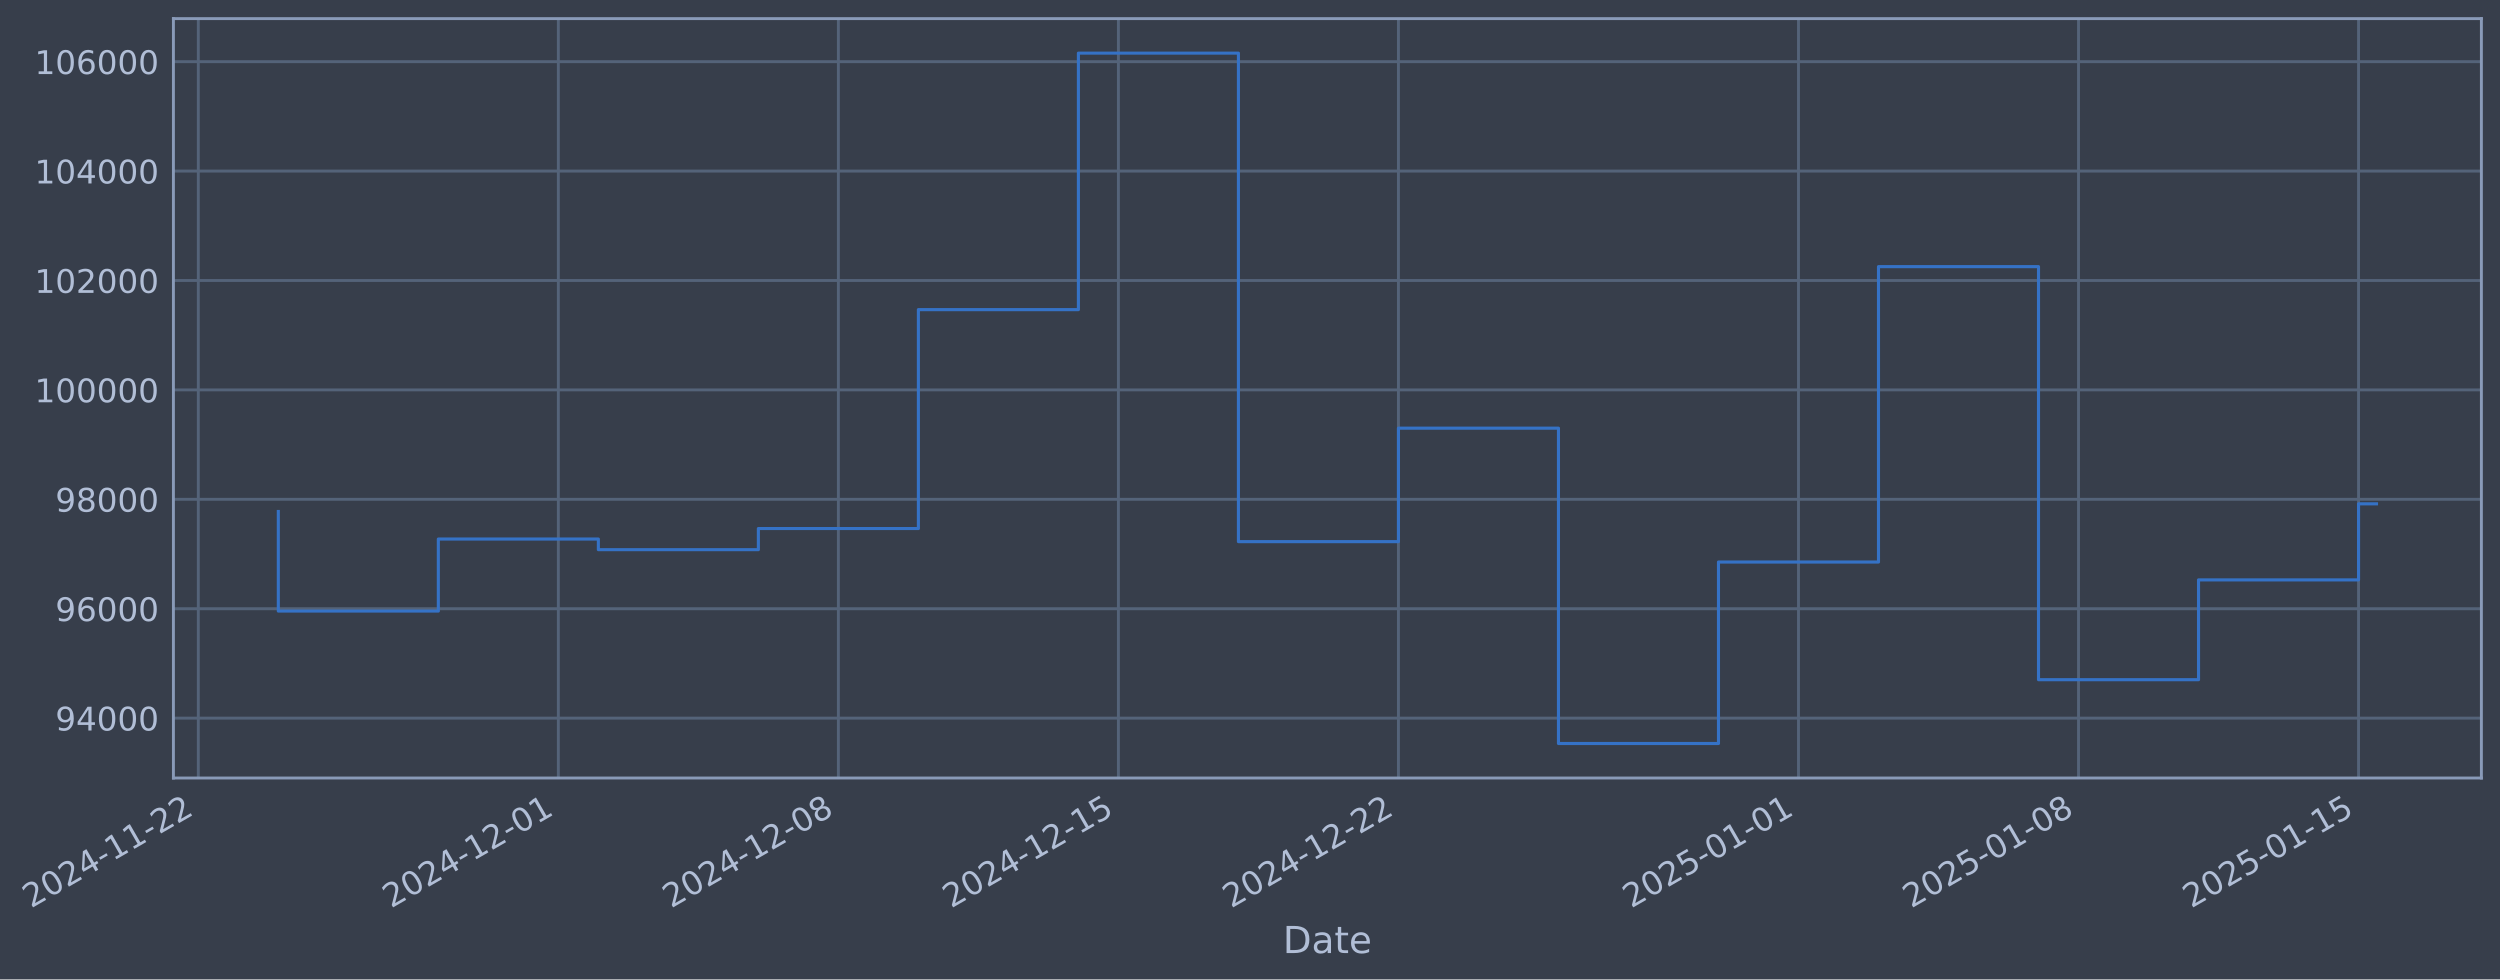
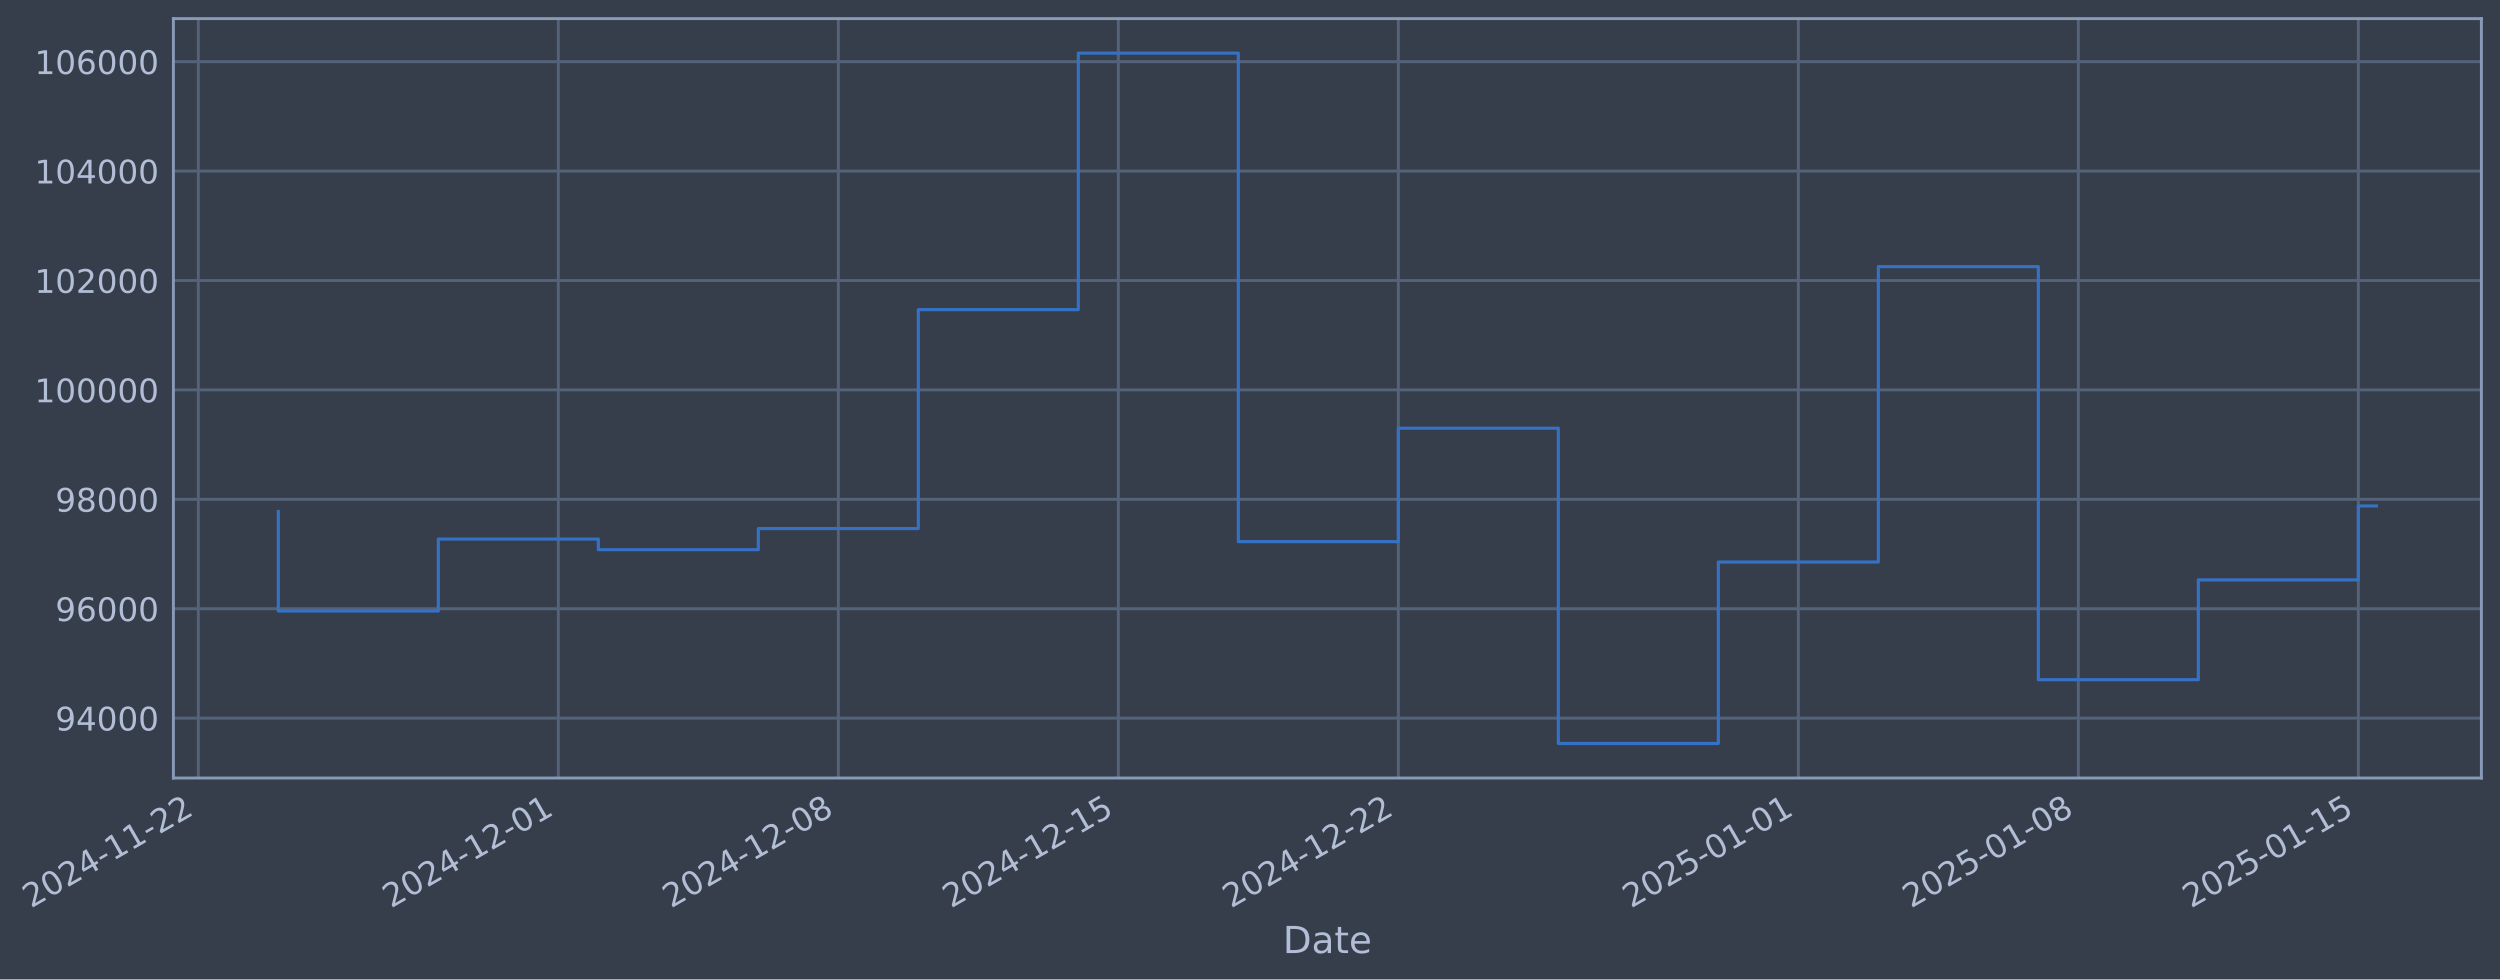
- <svg xmlns="http://www.w3.org/2000/svg" xmlns:xlink="http://www.w3.org/1999/xlink" width="967.081pt" height="378.87pt" viewBox="0 0 967.081 378.87" version="1.1">
+ <svg xmlns="http://www.w3.org/2000/svg" xmlns:xlink="http://www.w3.org/1999/xlink" width="967.077pt" height="378.87pt" viewBox="0 0 967.077 378.87" version="1.1">
  <defs>
    <style type="text/css">*{stroke-linejoin: round; stroke-linecap: butt}</style>
  </defs>
  <g id="figure_1">
    <g id="patch_1">
-       <path d="M 0 378.87  L 967.081 378.87  L 967.081 0  L 0 0  z " style="fill: #373e4b" />
+       <path d="M 0 378.87  L 967.077 378.87  L 967.077 0  L 0 0  z " style="fill: #373e4b" />
    </g>
    <g id="axes_1">
      <g id="patch_2">
-         <path d="M 67.081 300.96  L 959.881 300.96  L 959.881 7.2  L 67.081 7.2  z " style="fill: #373e4b" />
+         <path d="M 67.077 300.96  L 959.877 300.96  L 959.877 7.2  L 67.077 7.2  z " style="fill: #373e4b" />
      </g>
      <g id="matplotlib.axis_1">
        <g id="xtick_1">
          <g id="line2d_1">
-             <path d="M 76.713 300.96  L 76.713 7.2  " clip-path="url(#p3b302ae523)" style="fill: none; stroke: #546379; stroke-width: 1.12; stroke-linecap: square" />
+             <path d="M 76.713 300.96  L 76.713 7.2  " clip-path="url(#pb355739eec)" style="fill: none; stroke: #546379; stroke-width: 1.12; stroke-linecap: square" />
          </g>
          <g id="line2d_2" />
          <g id="text_1">
            <g style="fill: #b1bed6" transform="translate(11.98702 351.4642) rotate(-30) scale(0.126 -0.126)">
              <defs>
                <path id="DejaVuSans-32" d="M 1228 531  L 3431 531  L 3431 0  L 469 0  L 469 531  Q 828 903 1448 1529  Q 2069 2156 2228 2338  Q 2531 2678 2651 2914  Q 2772 3150 2772 3378  Q 2772 3750 2511 3984  Q 2250 4219 1831 4219  Q 1534 4219 1204 4116  Q 875 4013 500 3803  L 500 4441  Q 881 4594 1212 4672  Q 1544 4750 1819 4750  Q 2544 4750 2975 4387  Q 3406 4025 3406 3419  Q 3406 3131 3298 2873  Q 3191 2616 2906 2266  Q 2828 2175 2409 1742  Q 1991 1309 1228 531  z " transform="scale(0.015625)" />
                <path id="DejaVuSans-30" d="M 2034 4250  Q 1547 4250 1301 3770  Q 1056 3291 1056 2328  Q 1056 1369 1301 889  Q 1547 409 2034 409  Q 2525 409 2770 889  Q 3016 1369 3016 2328  Q 3016 3291 2770 3770  Q 2525 4250 2034 4250  z M 2034 4750  Q 2819 4750 3233 4129  Q 3647 3509 3647 2328  Q 3647 1150 3233 529  Q 2819 -91 2034 -91  Q 1250 -91 836 529  Q 422 1150 422 2328  Q 422 3509 836 4129  Q 1250 4750 2034 4750  z " transform="scale(0.015625)" />
                <path id="DejaVuSans-34" d="M 2419 4116  L 825 1625  L 2419 1625  L 2419 4116  z M 2253 4666  L 3047 4666  L 3047 1625  L 3713 1625  L 3713 1100  L 3047 1100  L 3047 0  L 2419 0  L 2419 1100  L 313 1100  L 313 1709  L 2253 4666  z " transform="scale(0.015625)" />
                <path id="DejaVuSans-2d" d="M 313 2009  L 1997 2009  L 1997 1497  L 313 1497  L 313 2009  z " transform="scale(0.015625)" />
                <path id="DejaVuSans-31" d="M 794 531  L 1825 531  L 1825 4091  L 703 3866  L 703 4441  L 1819 4666  L 2450 4666  L 2450 531  L 3481 531  L 3481 0  L 794 0  L 794 531  z " transform="scale(0.015625)" />
              </defs>
              <use xlink:href="#DejaVuSans-32" />
              <use xlink:href="#DejaVuSans-30" transform="translate(63.62305 0)" />
              <use xlink:href="#DejaVuSans-32" transform="translate(127.2461 0)" />
              <use xlink:href="#DejaVuSans-34" transform="translate(190.8691 0)" />
              <use xlink:href="#DejaVuSans-2d" transform="translate(254.4922 0)" />
              <use xlink:href="#DejaVuSans-31" transform="translate(290.5762 0)" />
              <use xlink:href="#DejaVuSans-31" transform="translate(354.1992 0)" />
              <use xlink:href="#DejaVuSans-2d" transform="translate(417.8223 0)" />
              <use xlink:href="#DejaVuSans-32" transform="translate(453.9062 0)" />
              <use xlink:href="#DejaVuSans-32" transform="translate(517.5293 0)" />
            </g>
          </g>
        </g>
        <g id="xtick_2">
          <g id="line2d_3">
-             <path d="M 215.988 300.96  L 215.988 7.2  " clip-path="url(#p3b302ae523)" style="fill: none; stroke: #546379; stroke-width: 1.12; stroke-linecap: square" />
+             <path d="M 215.973 300.96  L 215.973 7.2  " clip-path="url(#pb355739eec)" style="fill: none; stroke: #546379; stroke-width: 1.12; stroke-linecap: square" />
          </g>
          <g id="line2d_4" />
          <g id="text_2">
-             <g style="fill: #b1bed6" transform="translate(151.262 351.4642) rotate(-30) scale(0.126 -0.126)">
+             <g style="fill: #b1bed6" transform="translate(151.2471 351.4642) rotate(-30) scale(0.126 -0.126)">
              <use xlink:href="#DejaVuSans-32" />
              <use xlink:href="#DejaVuSans-30" transform="translate(63.62305 0)" />
              <use xlink:href="#DejaVuSans-32" transform="translate(127.2461 0)" />
              <use xlink:href="#DejaVuSans-34" transform="translate(190.8691 0)" />
              <use xlink:href="#DejaVuSans-2d" transform="translate(254.4922 0)" />
              <use xlink:href="#DejaVuSans-31" transform="translate(290.5762 0)" />
              <use xlink:href="#DejaVuSans-32" transform="translate(354.1992 0)" />
              <use xlink:href="#DejaVuSans-2d" transform="translate(417.8223 0)" />
              <use xlink:href="#DejaVuSans-30" transform="translate(453.9062 0)" />
              <use xlink:href="#DejaVuSans-31" transform="translate(517.5293 0)" />
            </g>
          </g>
        </g>
        <g id="xtick_3">
          <g id="line2d_5">
-             <path d="M 324.313 300.96  L 324.313 7.2  " clip-path="url(#p3b302ae523)" style="fill: none; stroke: #546379; stroke-width: 1.12; stroke-linecap: square" />
+             <path d="M 324.286 300.96  L 324.286 7.2  " clip-path="url(#pb355739eec)" style="fill: none; stroke: #546379; stroke-width: 1.12; stroke-linecap: square" />
          </g>
          <g id="line2d_6" />
          <g id="text_3">
-             <g style="fill: #b1bed6" transform="translate(259.5871 351.4642) rotate(-30) scale(0.126 -0.126)">
+             <g style="fill: #b1bed6" transform="translate(259.5605 351.4642) rotate(-30) scale(0.126 -0.126)">
              <defs>
                <path id="DejaVuSans-38" d="M 2034 2216  Q 1584 2216 1326 1975  Q 1069 1734 1069 1313  Q 1069 891 1326 650  Q 1584 409 2034 409  Q 2484 409 2743 651  Q 3003 894 3003 1313  Q 3003 1734 2745 1975  Q 2488 2216 2034 2216  z M 1403 2484  Q 997 2584 770 2862  Q 544 3141 544 3541  Q 544 4100 942 4425  Q 1341 4750 2034 4750  Q 2731 4750 3128 4425  Q 3525 4100 3525 3541  Q 3525 3141 3298 2862  Q 3072 2584 2669 2484  Q 3125 2378 3379 2068  Q 3634 1759 3634 1313  Q 3634 634 3220 271  Q 2806 -91 2034 -91  Q 1263 -91 848 271  Q 434 634 434 1313  Q 434 1759 690 2068  Q 947 2378 1403 2484  z M 1172 3481  Q 1172 3119 1398 2916  Q 1625 2713 2034 2713  Q 2441 2713 2670 2916  Q 2900 3119 2900 3481  Q 2900 3844 2670 4047  Q 2441 4250 2034 4250  Q 1625 4250 1398 4047  Q 1172 3844 1172 3481  z " transform="scale(0.015625)" />
              </defs>
              <use xlink:href="#DejaVuSans-32" />
              <use xlink:href="#DejaVuSans-30" transform="translate(63.62305 0)" />
              <use xlink:href="#DejaVuSans-32" transform="translate(127.2461 0)" />
              <use xlink:href="#DejaVuSans-34" transform="translate(190.8691 0)" />
              <use xlink:href="#DejaVuSans-2d" transform="translate(254.4922 0)" />
              <use xlink:href="#DejaVuSans-31" transform="translate(290.5762 0)" />
              <use xlink:href="#DejaVuSans-32" transform="translate(354.1992 0)" />
              <use xlink:href="#DejaVuSans-2d" transform="translate(417.8223 0)" />
              <use xlink:href="#DejaVuSans-30" transform="translate(453.9062 0)" />
              <use xlink:href="#DejaVuSans-38" transform="translate(517.5293 0)" />
            </g>
          </g>
        </g>
        <g id="xtick_4">
          <g id="line2d_7">
-             <path d="M 432.638 300.96  L 432.638 7.2  " clip-path="url(#p3b302ae523)" style="fill: none; stroke: #546379; stroke-width: 1.12; stroke-linecap: square" />
+             <path d="M 432.599 300.96  L 432.599 7.2  " clip-path="url(#pb355739eec)" style="fill: none; stroke: #546379; stroke-width: 1.12; stroke-linecap: square" />
          </g>
          <g id="line2d_8" />
          <g id="text_4">
-             <g style="fill: #b1bed6" transform="translate(367.9121 351.4642) rotate(-30) scale(0.126 -0.126)">
+             <g style="fill: #b1bed6" transform="translate(367.8739 351.4642) rotate(-30) scale(0.126 -0.126)">
              <defs>
                <path id="DejaVuSans-35" d="M 691 4666  L 3169 4666  L 3169 4134  L 1269 4134  L 1269 2991  Q 1406 3038 1543 3061  Q 1681 3084 1819 3084  Q 2600 3084 3056 2656  Q 3513 2228 3513 1497  Q 3513 744 3044 326  Q 2575 -91 1722 -91  Q 1428 -91 1123 -41  Q 819 9 494 109  L 494 744  Q 775 591 1075 516  Q 1375 441 1709 441  Q 2250 441 2565 725  Q 2881 1009 2881 1497  Q 2881 1984 2565 2268  Q 2250 2553 1709 2553  Q 1456 2553 1204 2497  Q 953 2441 691 2322  L 691 4666  z " transform="scale(0.015625)" />
              </defs>
              <use xlink:href="#DejaVuSans-32" />
              <use xlink:href="#DejaVuSans-30" transform="translate(63.62305 0)" />
              <use xlink:href="#DejaVuSans-32" transform="translate(127.2461 0)" />
              <use xlink:href="#DejaVuSans-34" transform="translate(190.8691 0)" />
              <use xlink:href="#DejaVuSans-2d" transform="translate(254.4922 0)" />
              <use xlink:href="#DejaVuSans-31" transform="translate(290.5762 0)" />
              <use xlink:href="#DejaVuSans-32" transform="translate(354.1992 0)" />
              <use xlink:href="#DejaVuSans-2d" transform="translate(417.8223 0)" />
              <use xlink:href="#DejaVuSans-31" transform="translate(453.9062 0)" />
              <use xlink:href="#DejaVuSans-35" transform="translate(517.5293 0)" />
            </g>
          </g>
        </g>
        <g id="xtick_5">
          <g id="line2d_9">
-             <path d="M 540.963 300.96  L 540.963 7.2  " clip-path="url(#p3b302ae523)" style="fill: none; stroke: #546379; stroke-width: 1.12; stroke-linecap: square" />
+             <path d="M 540.913 300.96  L 540.913 7.2  " clip-path="url(#pb355739eec)" style="fill: none; stroke: #546379; stroke-width: 1.12; stroke-linecap: square" />
          </g>
          <g id="line2d_10" />
          <g id="text_5">
-             <g style="fill: #b1bed6" transform="translate(476.2371 351.4642) rotate(-30) scale(0.126 -0.126)">
+             <g style="fill: #b1bed6" transform="translate(476.1873 351.4642) rotate(-30) scale(0.126 -0.126)">
              <use xlink:href="#DejaVuSans-32" />
              <use xlink:href="#DejaVuSans-30" transform="translate(63.62305 0)" />
              <use xlink:href="#DejaVuSans-32" transform="translate(127.2461 0)" />
              <use xlink:href="#DejaVuSans-34" transform="translate(190.8691 0)" />
              <use xlink:href="#DejaVuSans-2d" transform="translate(254.4922 0)" />
              <use xlink:href="#DejaVuSans-31" transform="translate(290.5762 0)" />
              <use xlink:href="#DejaVuSans-32" transform="translate(354.1992 0)" />
              <use xlink:href="#DejaVuSans-2d" transform="translate(417.8223 0)" />
              <use xlink:href="#DejaVuSans-32" transform="translate(453.9062 0)" />
              <use xlink:href="#DejaVuSans-32" transform="translate(517.5293 0)" />
            </g>
          </g>
        </g>
        <g id="xtick_6">
          <g id="line2d_11">
-             <path d="M 695.713 300.96  L 695.713 7.2  " clip-path="url(#p3b302ae523)" style="fill: none; stroke: #546379; stroke-width: 1.12; stroke-linecap: square" />
+             <path d="M 695.646 300.96  L 695.646 7.2  " clip-path="url(#pb355739eec)" style="fill: none; stroke: #546379; stroke-width: 1.12; stroke-linecap: square" />
          </g>
          <g id="line2d_12" />
          <g id="text_6">
-             <g style="fill: #b1bed6" transform="translate(630.9872 351.4642) rotate(-30) scale(0.126 -0.126)">
+             <g style="fill: #b1bed6" transform="translate(630.9208 351.4642) rotate(-30) scale(0.126 -0.126)">
              <use xlink:href="#DejaVuSans-32" />
              <use xlink:href="#DejaVuSans-30" transform="translate(63.62305 0)" />
              <use xlink:href="#DejaVuSans-32" transform="translate(127.2461 0)" />
              <use xlink:href="#DejaVuSans-35" transform="translate(190.8691 0)" />
              <use xlink:href="#DejaVuSans-2d" transform="translate(254.4922 0)" />
              <use xlink:href="#DejaVuSans-30" transform="translate(290.5762 0)" />
              <use xlink:href="#DejaVuSans-31" transform="translate(354.1992 0)" />
              <use xlink:href="#DejaVuSans-2d" transform="translate(417.8223 0)" />
              <use xlink:href="#DejaVuSans-30" transform="translate(453.9062 0)" />
              <use xlink:href="#DejaVuSans-31" transform="translate(517.5293 0)" />
            </g>
          </g>
        </g>
        <g id="xtick_7">
          <g id="line2d_13">
-             <path d="M 804.038 300.96  L 804.038 7.2  " clip-path="url(#p3b302ae523)" style="fill: none; stroke: #546379; stroke-width: 1.12; stroke-linecap: square" />
+             <path d="M 803.96 300.96  L 803.96 7.2  " clip-path="url(#pb355739eec)" style="fill: none; stroke: #546379; stroke-width: 1.12; stroke-linecap: square" />
          </g>
          <g id="line2d_14" />
          <g id="text_7">
-             <g style="fill: #b1bed6" transform="translate(739.3122 351.4642) rotate(-30) scale(0.126 -0.126)">
+             <g style="fill: #b1bed6" transform="translate(739.2342 351.4642) rotate(-30) scale(0.126 -0.126)">
              <use xlink:href="#DejaVuSans-32" />
              <use xlink:href="#DejaVuSans-30" transform="translate(63.62305 0)" />
              <use xlink:href="#DejaVuSans-32" transform="translate(127.2461 0)" />
              <use xlink:href="#DejaVuSans-35" transform="translate(190.8691 0)" />
              <use xlink:href="#DejaVuSans-2d" transform="translate(254.4922 0)" />
              <use xlink:href="#DejaVuSans-30" transform="translate(290.5762 0)" />
              <use xlink:href="#DejaVuSans-31" transform="translate(354.1992 0)" />
              <use xlink:href="#DejaVuSans-2d" transform="translate(417.8223 0)" />
              <use xlink:href="#DejaVuSans-30" transform="translate(453.9062 0)" />
              <use xlink:href="#DejaVuSans-38" transform="translate(517.5293 0)" />
            </g>
          </g>
        </g>
        <g id="xtick_8">
          <g id="line2d_15">
-             <path d="M 912.363 300.96  L 912.363 7.2  " clip-path="url(#p3b302ae523)" style="fill: none; stroke: #546379; stroke-width: 1.12; stroke-linecap: square" />
+             <path d="M 912.273 300.96  L 912.273 7.2  " clip-path="url(#pb355739eec)" style="fill: none; stroke: #546379; stroke-width: 1.12; stroke-linecap: square" />
          </g>
          <g id="line2d_16" />
          <g id="text_8">
-             <g style="fill: #b1bed6" transform="translate(847.6372 351.4642) rotate(-30) scale(0.126 -0.126)">
+             <g style="fill: #b1bed6" transform="translate(847.5476 351.4642) rotate(-30) scale(0.126 -0.126)">
              <use xlink:href="#DejaVuSans-32" />
              <use xlink:href="#DejaVuSans-30" transform="translate(63.62305 0)" />
              <use xlink:href="#DejaVuSans-32" transform="translate(127.2461 0)" />
              <use xlink:href="#DejaVuSans-35" transform="translate(190.8691 0)" />
              <use xlink:href="#DejaVuSans-2d" transform="translate(254.4922 0)" />
              <use xlink:href="#DejaVuSans-30" transform="translate(290.5762 0)" />
              <use xlink:href="#DejaVuSans-31" transform="translate(354.1992 0)" />
              <use xlink:href="#DejaVuSans-2d" transform="translate(417.8223 0)" />
              <use xlink:href="#DejaVuSans-31" transform="translate(453.9062 0)" />
              <use xlink:href="#DejaVuSans-35" transform="translate(517.5293 0)" />
            </g>
          </g>
        </g>
        <g id="text_9">
-           <g style="fill: #b1bed6" transform="translate(496.2716 368.6753) scale(0.144 -0.144)">
+           <g style="fill: #b1bed6" transform="translate(496.2683 368.6753) scale(0.144 -0.144)">
            <defs>
              <path id="DejaVuSans-44" d="M 1259 4147  L 1259 519  L 2022 519  Q 2988 519 3436 956  Q 3884 1394 3884 2338  Q 3884 3275 3436 3711  Q 2988 4147 2022 4147  L 1259 4147  z M 628 4666  L 1925 4666  Q 3281 4666 3915 4102  Q 4550 3538 4550 2338  Q 4550 1131 3912 565  Q 3275 0 1925 0  L 628 0  L 628 4666  z " transform="scale(0.015625)" />
              <path id="DejaVuSans-61" d="M 2194 1759  Q 1497 1759 1228 1600  Q 959 1441 959 1056  Q 959 750 1161 570  Q 1363 391 1709 391  Q 2188 391 2477 730  Q 2766 1069 2766 1631  L 2766 1759  L 2194 1759  z M 3341 1997  L 3341 0  L 2766 0  L 2766 531  Q 2569 213 2275 61  Q 1981 -91 1556 -91  Q 1019 -91 701 211  Q 384 513 384 1019  Q 384 1609 779 1909  Q 1175 2209 1959 2209  L 2766 2209  L 2766 2266  Q 2766 2663 2505 2880  Q 2244 3097 1772 3097  Q 1472 3097 1187 3025  Q 903 2953 641 2809  L 641 3341  Q 956 3463 1253 3523  Q 1550 3584 1831 3584  Q 2591 3584 2966 3190  Q 3341 2797 3341 1997  z " transform="scale(0.015625)" />
              <path id="DejaVuSans-74" d="M 1172 4494  L 1172 3500  L 2356 3500  L 2356 3053  L 1172 3053  L 1172 1153  Q 1172 725 1289 603  Q 1406 481 1766 481  L 2356 481  L 2356 0  L 1766 0  Q 1100 0 847 248  Q 594 497 594 1153  L 594 3053  L 172 3053  L 172 3500  L 594 3500  L 594 4494  L 1172 4494  z " transform="scale(0.015625)" />
              <path id="DejaVuSans-65" d="M 3597 1894  L 3597 1613  L 953 1613  Q 991 1019 1311 708  Q 1631 397 2203 397  Q 2534 397 2845 478  Q 3156 559 3463 722  L 3463 178  Q 3153 47 2828 -22  Q 2503 -91 2169 -91  Q 1331 -91 842 396  Q 353 884 353 1716  Q 353 2575 817 3079  Q 1281 3584 2069 3584  Q 2775 3584 3186 3129  Q 3597 2675 3597 1894  z M 3022 2063  Q 3016 2534 2758 2815  Q 2500 3097 2075 3097  Q 1594 3097 1305 2825  Q 1016 2553 972 2059  L 3022 2063  z " transform="scale(0.015625)" />
            </defs>
            <use xlink:href="#DejaVuSans-44" />
            <use xlink:href="#DejaVuSans-61" transform="translate(77.00195 0)" />
            <use xlink:href="#DejaVuSans-74" transform="translate(138.2812 0)" />
            <use xlink:href="#DejaVuSans-65" transform="translate(177.4902 0)" />
          </g>
        </g>
      </g>
      <g id="matplotlib.axis_2">
        <g id="ytick_1">
          <g id="line2d_17">
-             <path d="M 67.081 277.797  L 959.881 277.797  " clip-path="url(#p3b302ae523)" style="fill: none; stroke: #546379; stroke-width: 1.12; stroke-linecap: square" />
+             <path d="M 67.077 277.797  L 959.877 277.797  " clip-path="url(#pb355739eec)" style="fill: none; stroke: #546379; stroke-width: 1.12; stroke-linecap: square" />
          </g>
          <g id="line2d_18" />
          <g id="text_10">
-             <g style="fill: #b1bed6" transform="translate(21.39696 282.5841) scale(0.126 -0.126)">
+             <g style="fill: #b1bed6" transform="translate(21.39364 282.5841) scale(0.126 -0.126)">
              <defs>
                <path id="DejaVuSans-39" d="M 703 97  L 703 672  Q 941 559 1184 500  Q 1428 441 1663 441  Q 2288 441 2617 861  Q 2947 1281 2994 2138  Q 2813 1869 2534 1725  Q 2256 1581 1919 1581  Q 1219 1581 811 2004  Q 403 2428 403 3163  Q 403 3881 828 4315  Q 1253 4750 1959 4750  Q 2769 4750 3195 4129  Q 3622 3509 3622 2328  Q 3622 1225 3098 567  Q 2575 -91 1691 -91  Q 1453 -91 1209 -44  Q 966 3 703 97  z M 1959 2075  Q 2384 2075 2632 2365  Q 2881 2656 2881 3163  Q 2881 3666 2632 3958  Q 2384 4250 1959 4250  Q 1534 4250 1286 3958  Q 1038 3666 1038 3163  Q 1038 2656 1286 2365  Q 1534 2075 1959 2075  z " transform="scale(0.015625)" />
              </defs>
              <use xlink:href="#DejaVuSans-39" />
              <use xlink:href="#DejaVuSans-34" transform="translate(63.62305 0)" />
              <use xlink:href="#DejaVuSans-30" transform="translate(127.2461 0)" />
              <use xlink:href="#DejaVuSans-30" transform="translate(190.8691 0)" />
              <use xlink:href="#DejaVuSans-30" transform="translate(254.4922 0)" />
            </g>
          </g>
        </g>
        <g id="ytick_2">
          <g id="line2d_19">
-             <path d="M 67.081 235.473  L 959.881 235.473  " clip-path="url(#p3b302ae523)" style="fill: none; stroke: #546379; stroke-width: 1.12; stroke-linecap: square" />
+             <path d="M 67.077 235.473  L 959.877 235.473  " clip-path="url(#pb355739eec)" style="fill: none; stroke: #546379; stroke-width: 1.12; stroke-linecap: square" />
          </g>
          <g id="line2d_20" />
          <g id="text_11">
-             <g style="fill: #b1bed6" transform="translate(21.39696 240.2602) scale(0.126 -0.126)">
+             <g style="fill: #b1bed6" transform="translate(21.39364 240.2602) scale(0.126 -0.126)">
              <defs>
                <path id="DejaVuSans-36" d="M 2113 2584  Q 1688 2584 1439 2293  Q 1191 2003 1191 1497  Q 1191 994 1439 701  Q 1688 409 2113 409  Q 2538 409 2786 701  Q 3034 994 3034 1497  Q 3034 2003 2786 2293  Q 2538 2584 2113 2584  z M 3366 4563  L 3366 3988  Q 3128 4100 2886 4159  Q 2644 4219 2406 4219  Q 1781 4219 1451 3797  Q 1122 3375 1075 2522  Q 1259 2794 1537 2939  Q 1816 3084 2150 3084  Q 2853 3084 3261 2657  Q 3669 2231 3669 1497  Q 3669 778 3244 343  Q 2819 -91 2113 -91  Q 1303 -91 875 529  Q 447 1150 447 2328  Q 447 3434 972 4092  Q 1497 4750 2381 4750  Q 2619 4750 2861 4703  Q 3103 4656 3366 4563  z " transform="scale(0.015625)" />
              </defs>
              <use xlink:href="#DejaVuSans-39" />
              <use xlink:href="#DejaVuSans-36" transform="translate(63.62305 0)" />
              <use xlink:href="#DejaVuSans-30" transform="translate(127.2461 0)" />
              <use xlink:href="#DejaVuSans-30" transform="translate(190.8691 0)" />
              <use xlink:href="#DejaVuSans-30" transform="translate(254.4922 0)" />
            </g>
          </g>
        </g>
        <g id="ytick_3">
          <g id="line2d_21">
-             <path d="M 67.081 193.149  L 959.881 193.149  " clip-path="url(#p3b302ae523)" style="fill: none; stroke: #546379; stroke-width: 1.12; stroke-linecap: square" />
+             <path d="M 67.077 193.149  L 959.877 193.149  " clip-path="url(#pb355739eec)" style="fill: none; stroke: #546379; stroke-width: 1.12; stroke-linecap: square" />
          </g>
          <g id="line2d_22" />
          <g id="text_12">
-             <g style="fill: #b1bed6" transform="translate(21.39696 197.9364) scale(0.126 -0.126)">
+             <g style="fill: #b1bed6" transform="translate(21.39364 197.9364) scale(0.126 -0.126)">
              <use xlink:href="#DejaVuSans-39" />
              <use xlink:href="#DejaVuSans-38" transform="translate(63.62305 0)" />
              <use xlink:href="#DejaVuSans-30" transform="translate(127.2461 0)" />
              <use xlink:href="#DejaVuSans-30" transform="translate(190.8691 0)" />
              <use xlink:href="#DejaVuSans-30" transform="translate(254.4922 0)" />
            </g>
          </g>
        </g>
        <g id="ytick_4">
          <g id="line2d_23">
-             <path d="M 67.081 150.826  L 959.881 150.826  " clip-path="url(#p3b302ae523)" style="fill: none; stroke: #546379; stroke-width: 1.12; stroke-linecap: square" />
+             <path d="M 67.077 150.826  L 959.877 150.826  " clip-path="url(#pb355739eec)" style="fill: none; stroke: #546379; stroke-width: 1.12; stroke-linecap: square" />
          </g>
          <g id="line2d_24" />
          <g id="text_13">
-             <g style="fill: #b1bed6" transform="translate(13.38021 155.6126) scale(0.126 -0.126)">
+             <g style="fill: #b1bed6" transform="translate(13.37689 155.6126) scale(0.126 -0.126)">
              <use xlink:href="#DejaVuSans-31" />
              <use xlink:href="#DejaVuSans-30" transform="translate(63.62305 0)" />
              <use xlink:href="#DejaVuSans-30" transform="translate(127.2461 0)" />
              <use xlink:href="#DejaVuSans-30" transform="translate(190.8691 0)" />
              <use xlink:href="#DejaVuSans-30" transform="translate(254.4922 0)" />
              <use xlink:href="#DejaVuSans-30" transform="translate(318.1152 0)" />
            </g>
          </g>
        </g>
        <g id="ytick_5">
          <g id="line2d_25">
-             <path d="M 67.081 108.502  L 959.881 108.502  " clip-path="url(#p3b302ae523)" style="fill: none; stroke: #546379; stroke-width: 1.12; stroke-linecap: square" />
+             <path d="M 67.077 108.502  L 959.877 108.502  " clip-path="url(#pb355739eec)" style="fill: none; stroke: #546379; stroke-width: 1.12; stroke-linecap: square" />
          </g>
          <g id="line2d_26" />
          <g id="text_14">
-             <g style="fill: #b1bed6" transform="translate(13.38021 113.2888) scale(0.126 -0.126)">
+             <g style="fill: #b1bed6" transform="translate(13.37689 113.2888) scale(0.126 -0.126)">
              <use xlink:href="#DejaVuSans-31" />
              <use xlink:href="#DejaVuSans-30" transform="translate(63.62305 0)" />
              <use xlink:href="#DejaVuSans-32" transform="translate(127.2461 0)" />
              <use xlink:href="#DejaVuSans-30" transform="translate(190.8691 0)" />
              <use xlink:href="#DejaVuSans-30" transform="translate(254.4922 0)" />
              <use xlink:href="#DejaVuSans-30" transform="translate(318.1152 0)" />
            </g>
          </g>
        </g>
        <g id="ytick_6">
          <g id="line2d_27">
-             <path d="M 67.081 66.178  L 959.881 66.178  " clip-path="url(#p3b302ae523)" style="fill: none; stroke: #546379; stroke-width: 1.12; stroke-linecap: square" />
+             <path d="M 67.077 66.178  L 959.877 66.178  " clip-path="url(#pb355739eec)" style="fill: none; stroke: #546379; stroke-width: 1.12; stroke-linecap: square" />
          </g>
          <g id="line2d_28" />
          <g id="text_15">
-             <g style="fill: #b1bed6" transform="translate(13.38021 70.96502) scale(0.126 -0.126)">
+             <g style="fill: #b1bed6" transform="translate(13.37689 70.96502) scale(0.126 -0.126)">
              <use xlink:href="#DejaVuSans-31" />
              <use xlink:href="#DejaVuSans-30" transform="translate(63.62305 0)" />
              <use xlink:href="#DejaVuSans-34" transform="translate(127.2461 0)" />
              <use xlink:href="#DejaVuSans-30" transform="translate(190.8691 0)" />
              <use xlink:href="#DejaVuSans-30" transform="translate(254.4922 0)" />
              <use xlink:href="#DejaVuSans-30" transform="translate(318.1152 0)" />
            </g>
          </g>
        </g>
        <g id="ytick_7">
          <g id="line2d_29">
-             <path d="M 67.081 23.854  L 959.881 23.854  " clip-path="url(#p3b302ae523)" style="fill: none; stroke: #546379; stroke-width: 1.12; stroke-linecap: square" />
+             <path d="M 67.077 23.854  L 959.877 23.854  " clip-path="url(#pb355739eec)" style="fill: none; stroke: #546379; stroke-width: 1.12; stroke-linecap: square" />
          </g>
          <g id="line2d_30" />
          <g id="text_16">
-             <g style="fill: #b1bed6" transform="translate(13.38021 28.64121) scale(0.126 -0.126)">
+             <g style="fill: #b1bed6" transform="translate(13.37689 28.64121) scale(0.126 -0.126)">
              <use xlink:href="#DejaVuSans-31" />
              <use xlink:href="#DejaVuSans-30" transform="translate(63.62305 0)" />
              <use xlink:href="#DejaVuSans-36" transform="translate(127.2461 0)" />
              <use xlink:href="#DejaVuSans-30" transform="translate(190.8691 0)" />
              <use xlink:href="#DejaVuSans-30" transform="translate(254.4922 0)" />
              <use xlink:href="#DejaVuSans-30" transform="translate(318.1152 0)" />
            </g>
          </g>
        </g>
      </g>
      <g id="line2d_31">
-         <path d="M 107.663 197.87  L 107.663 236.383  L 169.563 236.383  L 169.563 208.521  L 231.463 208.521  L 231.463 212.628  L 293.363 212.628  L 293.363 204.459  L 355.263 204.459  L 355.263 119.77  L 417.163 119.77  L 417.163 20.553  L 479.063 20.553  L 479.063 209.517  L 540.963 209.517  L 540.963 165.636  L 602.863 165.636  L 602.863 287.607  L 664.763 287.607  L 664.763 217.409  L 726.663 217.409  L 726.663 103.141  L 788.563 103.141  L 788.563 262.927  L 850.463 262.927  L 850.463 224.318  L 912.363 224.318  L 912.363 194.895  L 919.299 194.895  " clip-path="url(#p3b302ae523)" style="fill: none; stroke: #3572c6; stroke-width: 1.2; stroke-linecap: square" />
+         <path d="M 107.659 197.87  L 107.659 236.383  L 169.553 236.383  L 169.553 208.521  L 231.446 208.521  L 231.446 212.628  L 293.339 212.628  L 293.339 204.459  L 355.233 204.459  L 355.233 119.77  L 417.126 119.77  L 417.126 20.553  L 479.019 20.553  L 479.019 209.517  L 540.913 209.517  L 540.913 165.636  L 602.806 165.636  L 602.806 287.607  L 664.7 287.607  L 664.7 217.409  L 726.593 217.409  L 726.593 103.141  L 788.486 103.141  L 788.486 262.927  L 850.38 262.927  L 850.38 224.318  L 912.273 224.318  L 912.273 195.709  L 919.296 195.709  " clip-path="url(#pb355739eec)" style="fill: none; stroke: #3572c6; stroke-width: 1.2; stroke-linecap: square" />
      </g>
      <g id="patch_3">
-         <path d="M 67.081 300.96  L 67.081 7.2  " style="fill: none; stroke: #899ab8; stroke-width: 1.12; stroke-linejoin: miter; stroke-linecap: square" />
+         <path d="M 67.077 300.96  L 67.077 7.2  " style="fill: none; stroke: #899ab8; stroke-width: 1.12; stroke-linejoin: miter; stroke-linecap: square" />
      </g>
      <g id="patch_4">
-         <path d="M 959.881 300.96  L 959.881 7.2  " style="fill: none; stroke: #899ab8; stroke-width: 1.12; stroke-linejoin: miter; stroke-linecap: square" />
+         <path d="M 959.877 300.96  L 959.877 7.2  " style="fill: none; stroke: #899ab8; stroke-width: 1.12; stroke-linejoin: miter; stroke-linecap: square" />
      </g>
      <g id="patch_5">
-         <path d="M 67.081 300.96  L 959.881 300.96  " style="fill: none; stroke: #899ab8; stroke-width: 1.12; stroke-linejoin: miter; stroke-linecap: square" />
+         <path d="M 67.077 300.96  L 959.877 300.96  " style="fill: none; stroke: #899ab8; stroke-width: 1.12; stroke-linejoin: miter; stroke-linecap: square" />
      </g>
      <g id="patch_6">
-         <path d="M 67.081 7.2  L 959.881 7.2  " style="fill: none; stroke: #899ab8; stroke-width: 1.12; stroke-linejoin: miter; stroke-linecap: square" />
+         <path d="M 67.077 7.2  L 959.877 7.2  " style="fill: none; stroke: #899ab8; stroke-width: 1.12; stroke-linejoin: miter; stroke-linecap: square" />
      </g>
    </g>
  </g>
  <defs>
-     <clipPath id="p3b302ae523">
-       <rect x="67.081" y="7.2" width="892.8" height="293.76" />
+     <clipPath id="pb355739eec">
+       <rect x="67.077" y="7.2" width="892.8" height="293.76" />
    </clipPath>
  </defs>
</svg>
